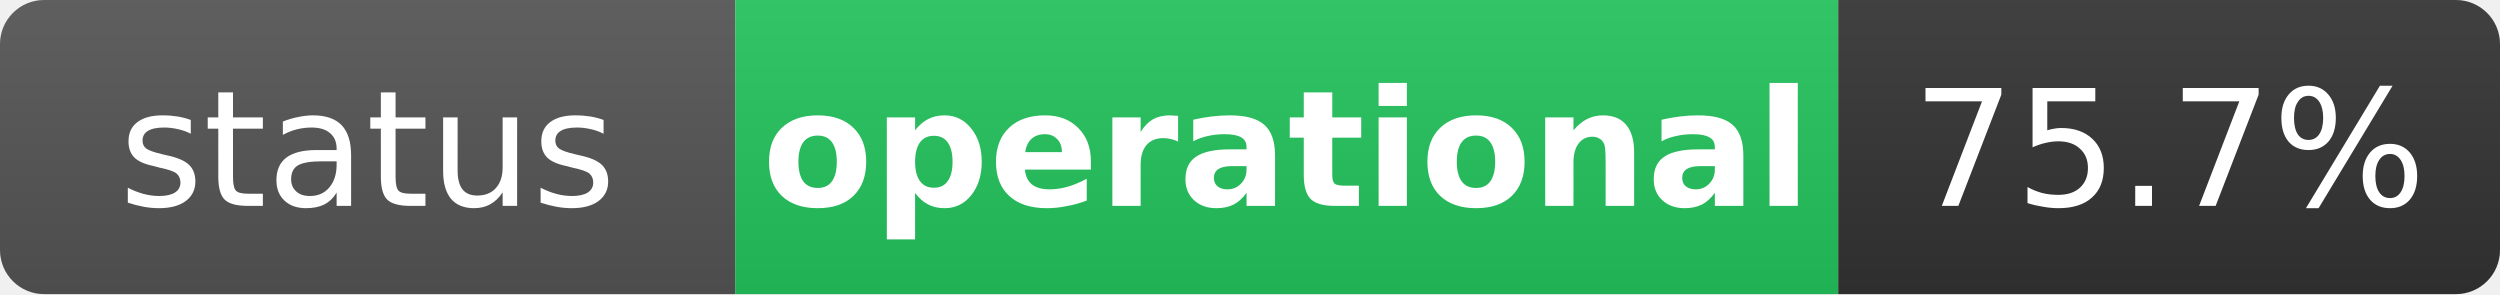
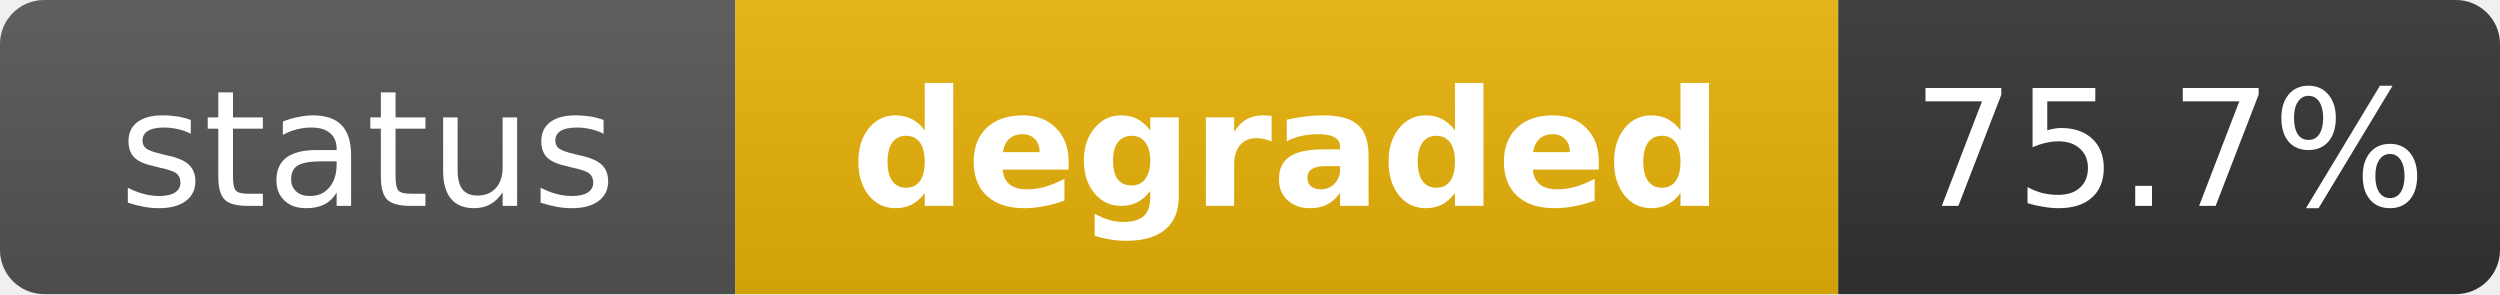
- <svg xmlns="http://www.w3.org/2000/svg" width="170" height="20" role="img" aria-label="status: operational">
+ <svg xmlns="http://www.w3.org/2000/svg" width="170" height="20" role="img" aria-label="status: degraded">
  <linearGradient id="s" x2="0" y2="100%">
    <stop offset="0" stop-color="#bbb" stop-opacity=".1" />
    <stop offset="1" stop-opacity=".1" />
  </linearGradient>
  <clipPath id="r">
    <rect width="170" height="20" rx="3" fill="#fff" />
  </clipPath>
  <g clip-path="url(#r)">
    <rect width="50" height="20" fill="#555" />
-     <rect x="50" width="75" height="20" fill="#22c55e" />
+     <rect x="50" width="75" height="20" fill="#eab308" />
    <rect x="125" width="45" height="20" fill="#333" />
    <rect width="170" height="20" fill="url(#s)" />
  </g>
  <g fill="#fff" text-anchor="middle" font-family="Verdana,Geneva,DejaVu Sans,sans-serif" text-rendering="geometricPrecision" font-size="11">
    <text x="25" y="14" fill="#fff">status</text>
-     <text x="87.5" y="14" fill="#fff" font-weight="bold">operational</text>
+     <text x="87.5" y="14" fill="#fff" font-weight="bold">degraded</text>
    <text x="147.5" y="14" fill="#fff">75.7%</text>
  </g>
</svg>
